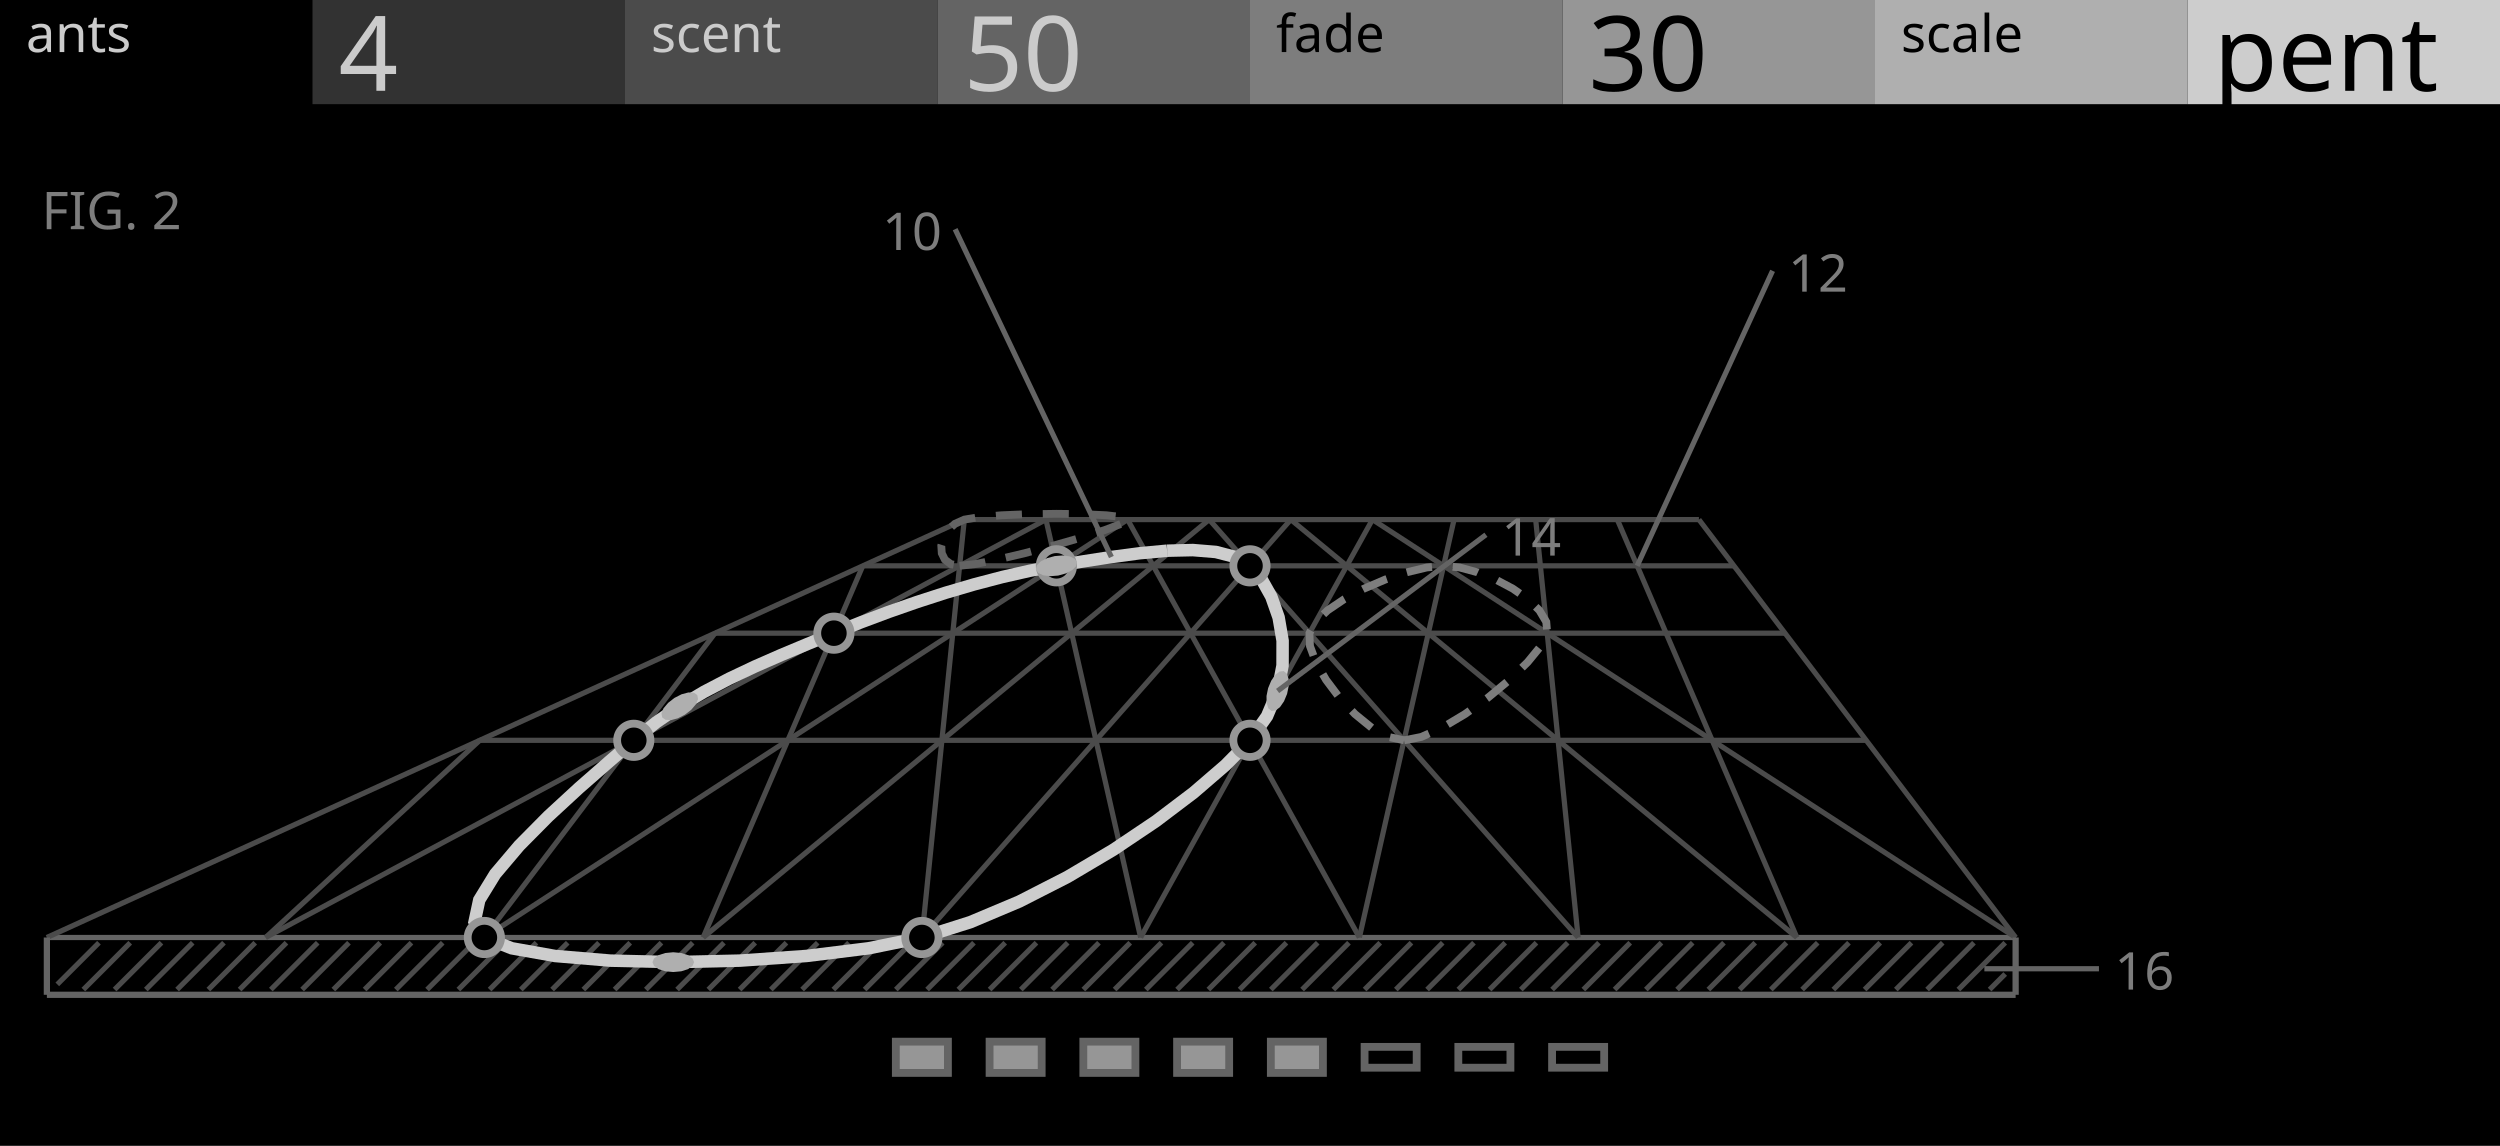
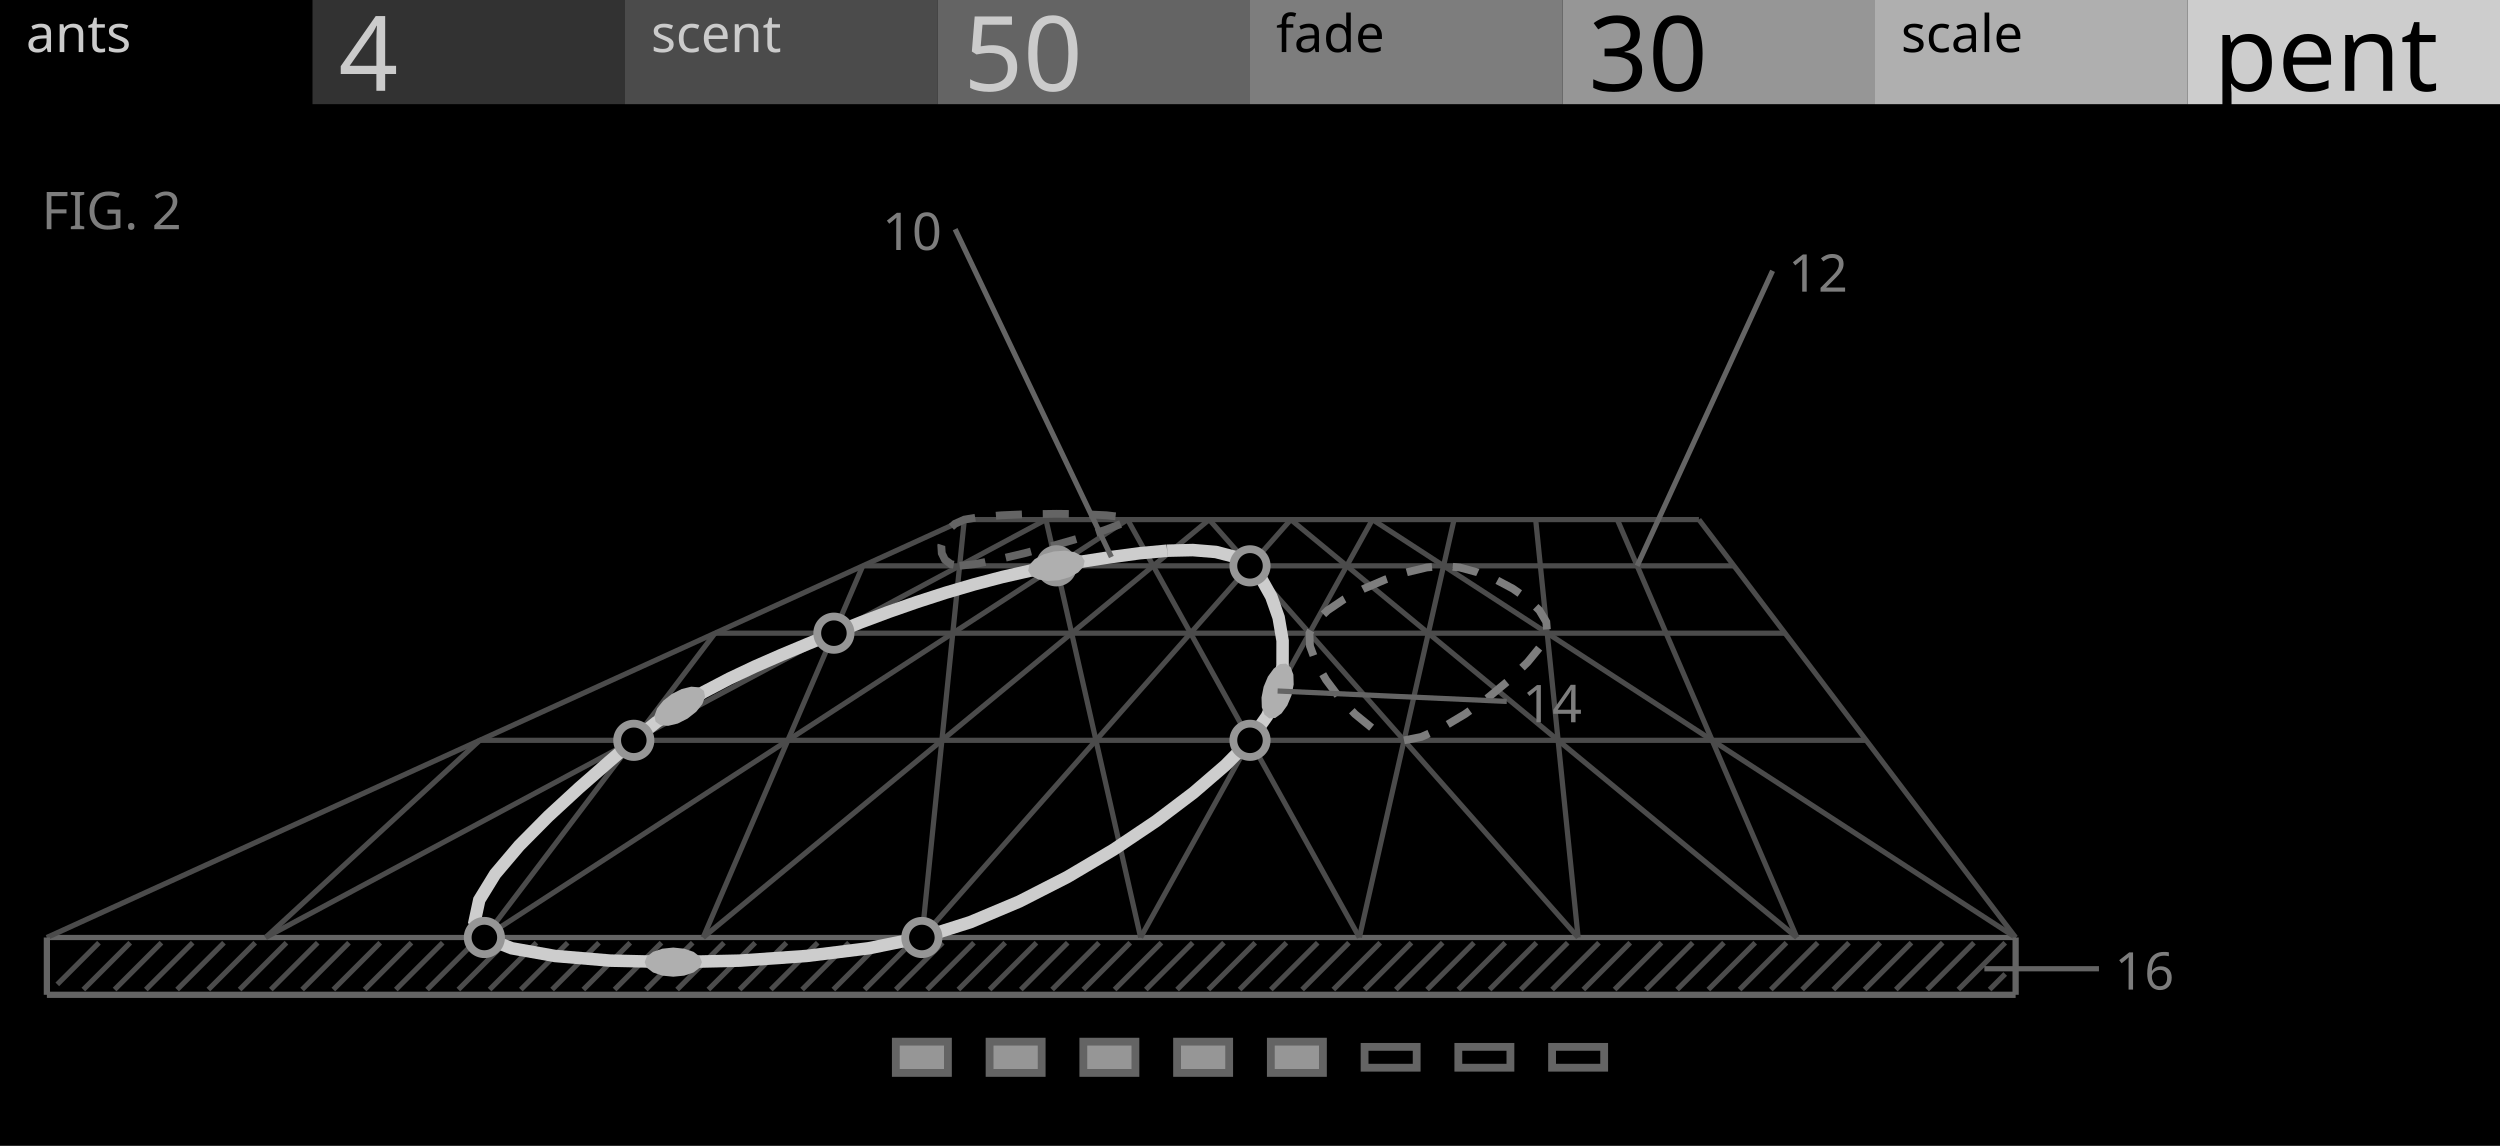
<svg xmlns="http://www.w3.org/2000/svg" width="480" height="220" viewBox="0 0 480 220">
  <g id="preview_canvas">
    <rect x="0" y="0" width="480" height="220" fill="#000000" stroke="none" />
  </g>
  <g id="preview_header">
    <rect x="0" y="0" width="60" height="20" fill="#000000" stroke="none" />
    <rect x="60" y="0" width="60" height="20" fill="#323232" stroke="none" />
    <rect x="120" y="0" width="60" height="20" fill="#4B4B4B" stroke="none" />
    <rect x="180" y="0" width="60" height="20" fill="#646464" stroke="none" />
    <rect x="240" y="0" width="60" height="20" fill="#7D7D7D" stroke="none" />
    <rect x="300" y="0" width="60" height="20" fill="#969696" stroke="none" />
    <rect x="360" y="0" width="60" height="20" fill="#AFAFAF" stroke="none" />
    <rect x="420" y="0" width="60" height="20" fill="#CDCDCD" stroke="none" />
    <text transform="matrix(1 0 0 1 5 10)" fill="#CBCBCB" stroke="none" font-family="UniversNextPro-Light" font-size="10px">ants</text>
    <text transform="matrix(1 0 0 1 125 10)" fill="#CBCBCB" stroke="none" font-family="UniversNextPro-Light" font-size="10px">scent</text>
    <text transform="matrix(1 0 0 1 245 10)" fill="#000000" stroke="none" font-family="UniversNextPro-Light" font-size="10px">fade</text>
    <text transform="matrix(1 0 0 1 365 10)" fill="#000000" stroke="none" font-family="UniversNextPro-Light" font-size="10px">scale</text>
    <text transform="matrix(1 0 0 1 65 17.44)" fill="#CBCBCB" stroke="none" font-family="UniversNextPro-Light" font-size="20px">4</text>
    <text transform="matrix(1 0 0 1 185 17.44)" fill="#CBCBCB" stroke="none" font-family="UniversNextPro-Light" font-size="20px">50</text>
    <text transform="matrix(1 0 0 1 305 17.44)" fill="#000000" stroke="none" font-family="UniversNextPro-Light" font-size="20px">30</text>
    <text transform="matrix(1 0 0 1 425 17.44)" fill="#000000" stroke="none" font-family="UniversNextPro-Light" font-size="20px">pent</text>
  </g>
  <path id="ants_palette_0" d="M 700 300 L 704 300 L 704 304 Z" fill="#CDCDCD" stroke="#CDCDCD" stroke-width="2" />
  <path id="ants_palette_1" d="M 710 300 L 714 300 L 714 304 Z" fill="#AFAFAF" stroke="#AFAFAF" stroke-width="2" />
  <path id="ants_palette_2" d="M 720 300 L 724 300 L 724 304 Z" fill="#969696" stroke="#969696" stroke-width="2" />
  <path id="ants_palette_3" d="M 730 300 L 734 300 L 734 304 Z" fill="#7D7D7D" stroke="#7D7D7D" stroke-width="2" />
  <path id="ants_palette_4" d="M 740 300 L 744 300 L 744 304 Z" fill="#646464" stroke="#646464" stroke-width="2" />
  <path id="ants_palette_5" d="M 750 300 L 754 300 L 754 304 Z" fill="#4B4B4B" stroke="#4B4B4B" stroke-width="2" />
  <path id="ants_palette_6" d="M 760 300 L 764 300 L 764 304 Z" fill="#323232" stroke="#323232" stroke-width="2" />
  <path id="ants_palette_7" d="M 770 300 L 774 300 L 774 304 Z" fill="#000000" stroke="#000000" stroke-width="2" />
  <path d="M 9 180.5 L 387 180.5 L 387 179.5 L 9 179.5 Z" fill="#646464" stroke="none" stroke-width="0" />
  <path d="M 92.11 142.64 L 358.31 142.64 L 358.31 141.64 L 92.11 141.64 Z" fill="#4B4B4B" stroke="none" stroke-width="0" />
  <path d="M 137.28 122.07 L 342.72 122.07 L 342.72 121.07 L 137.28 121.07 Z" fill="#4B4B4B" stroke="none" stroke-width="0" />
  <path d="M 165.66 109.14 L 332.92 109.14 L 332.92 108.14 L 165.66 108.14 Z" fill="#4B4B4B" stroke="none" stroke-width="0" />
  <path d="M 185.15 100.26 L 326.19 100.26 L 326.19 99.26 L 185.15 99.26 Z" fill="#4B4B4B" stroke="none" stroke-width="0" />
  <path d="M 9.21 180.46 L 185.36 100.22 L 184.94 99.31 L 8.79 179.54 Z" fill="#4B4B4B" stroke="none" stroke-width="0" />
  <path d="M 51.24 180.44 L 201.06 100.2 L 200.58 99.32 L 50.76 179.56 Z" fill="#4B4B4B" stroke="none" stroke-width="0" />
  <path d="M 93.27 180.42 L 216.76 100.18 L 216.22 99.34 L 92.73 179.58 Z" fill="#4B4B4B" stroke="none" stroke-width="0" />
  <path d="M 135.32 180.39 L 232.48 100.15 L 231.85 99.38 L 134.68 179.61 Z" fill="#4B4B4B" stroke="none" stroke-width="0" />
  <path d="M 177.37 180.33 L 248.21 100.09 L 247.46 99.43 L 176.63 179.67 Z" fill="#4B4B4B" stroke="none" stroke-width="0" />
  <path d="M 219.44 180.24 L 263.94 100 L 263.07 99.52 L 218.56 179.76 Z" fill="#4B4B4B" stroke="none" stroke-width="0" />
  <path d="M 261.49 180.11 L 279.67 99.87 L 278.69 99.65 L 260.51 179.89 Z" fill="#4B4B4B" stroke="none" stroke-width="0" />
  <path d="M 303.5 179.95 L 295.35 99.71 L 294.35 99.81 L 302.5 180.05 Z" fill="#4B4B4B" stroke="none" stroke-width="0" />
  <path d="M 345.46 179.8 L 310.98 99.56 L 310.06 99.96 L 344.54 180.2 Z" fill="#4B4B4B" stroke="none" stroke-width="0" />
  <path d="M 387.4 179.7 L 326.59 99.46 L 325.8 100.06 L 386.6 180.3 Z" fill="#4B4B4B" stroke="none" stroke-width="0" />
  <path d="M 51.34 180.37 L 92.45 142.51 L 91.77 141.77 L 50.66 179.63 Z" fill="#4B4B4B" stroke="none" stroke-width="0" />
  <path d="M 93.4 180.3 L 137.68 121.87 L 136.88 121.26 L 92.6 179.7 Z" fill="#4B4B4B" stroke="none" stroke-width="0" />
  <path d="M 135.46 180.2 L 166.12 108.83 L 165.2 108.44 L 134.54 179.8 Z" fill="#4B4B4B" stroke="none" stroke-width="0" />
  <path d="M 177.5 180.05 L 185.65 99.81 L 184.65 99.71 L 176.5 179.95 Z" fill="#4B4B4B" stroke="none" stroke-width="0" />
  <path d="M 219.49 179.89 L 201.31 99.65 L 200.33 99.87 L 218.51 180.11 Z" fill="#4B4B4B" stroke="none" stroke-width="0" />
  <path d="M 261.44 179.76 L 216.93 99.52 L 216.06 100 L 260.56 180.24 Z" fill="#4B4B4B" stroke="none" stroke-width="0" />
  <path d="M 303.37 179.67 L 232.54 99.43 L 231.79 100.09 L 302.63 180.33 Z" fill="#4B4B4B" stroke="none" stroke-width="0" />
  <path d="M 345.32 179.61 L 248.15 99.38 L 247.52 100.15 L 344.68 180.39 Z" fill="#4B4B4B" stroke="none" stroke-width="0" />
  <path d="M 387.27 179.58 L 263.78 99.34 L 263.24 100.18 L 386.73 180.42 Z" fill="#4B4B4B" stroke="none" stroke-width="0" />
  <path d="M 9 191.6 L 387 191.6 L 387 190.4 L 9 190.4 Z" fill="#646464" stroke="none" stroke-width="0" />
  <path d="M 8.4 180 L 8.4 191 L 9.6 191 L 9.6 180 Z" fill="#646464" stroke="none" stroke-width="0" />
  <path d="M 386.4 180 L 386.4 191 L 387.6 191 L 387.6 180 Z" fill="#646464" stroke="none" stroke-width="0" />
  <path d="M 11.35 189.35 L 19.35 181.35 L 18.65 180.65 L 10.65 188.65 Z" fill="#4B4B4B" stroke="none" stroke-width="0" />
  <path d="M 16.35 190.35 L 25.35 181.35 L 24.65 180.65 L 15.65 189.65 Z" fill="#4B4B4B" stroke="none" stroke-width="0" />
  <path d="M 22.35 190.35 L 31.35 181.35 L 30.65 180.65 L 21.65 189.65 Z" fill="#4B4B4B" stroke="none" stroke-width="0" />
  <path d="M 28.35 190.35 L 37.35 181.35 L 36.65 180.65 L 27.65 189.65 Z" fill="#4B4B4B" stroke="none" stroke-width="0" />
  <path d="M 34.35 190.35 L 43.35 181.35 L 42.65 180.65 L 33.65 189.65 Z" fill="#4B4B4B" stroke="none" stroke-width="0" />
  <path d="M 40.35 190.35 L 49.35 181.35 L 48.65 180.65 L 39.65 189.65 Z" fill="#4B4B4B" stroke="none" stroke-width="0" />
  <path d="M 46.35 190.35 L 55.35 181.35 L 54.65 180.65 L 45.65 189.65 Z" fill="#4B4B4B" stroke="none" stroke-width="0" />
  <path d="M 52.35 190.35 L 61.35 181.35 L 60.65 180.65 L 51.65 189.65 Z" fill="#4B4B4B" stroke="none" stroke-width="0" />
  <path d="M 58.35 190.35 L 67.35 181.35 L 66.65 180.65 L 57.65 189.65 Z" fill="#4B4B4B" stroke="none" stroke-width="0" />
  <path d="M 64.35 190.35 L 73.35 181.35 L 72.65 180.65 L 63.65 189.65 Z" fill="#4B4B4B" stroke="none" stroke-width="0" />
  <path d="M 70.35 190.35 L 79.35 181.35 L 78.65 180.65 L 69.65 189.65 Z" fill="#4B4B4B" stroke="none" stroke-width="0" />
  <path d="M 76.35 190.35 L 85.35 181.35 L 84.65 180.65 L 75.65 189.65 Z" fill="#4B4B4B" stroke="none" stroke-width="0" />
  <path d="M 82.35 190.35 L 91.35 181.35 L 90.65 180.65 L 81.65 189.65 Z" fill="#4B4B4B" stroke="none" stroke-width="0" />
  <path d="M 88.35 190.35 L 97.35 181.35 L 96.65 180.65 L 87.65 189.65 Z" fill="#4B4B4B" stroke="none" stroke-width="0" />
  <path d="M 94.35 190.35 L 103.35 181.35 L 102.65 180.65 L 93.65 189.65 Z" fill="#4B4B4B" stroke="none" stroke-width="0" />
  <path d="M 100.35 190.35 L 109.35 181.35 L 108.65 180.65 L 99.65 189.65 Z" fill="#4B4B4B" stroke="none" stroke-width="0" />
  <path d="M 106.35 190.35 L 115.35 181.35 L 114.65 180.65 L 105.65 189.65 Z" fill="#4B4B4B" stroke="none" stroke-width="0" />
  <path d="M 112.35 190.35 L 121.35 181.35 L 120.65 180.65 L 111.65 189.65 Z" fill="#4B4B4B" stroke="none" stroke-width="0" />
  <path d="M 118.35 190.35 L 127.35 181.35 L 126.65 180.65 L 117.65 189.65 Z" fill="#4B4B4B" stroke="none" stroke-width="0" />
  <path d="M 124.35 190.35 L 133.35 181.35 L 132.65 180.65 L 123.65 189.65 Z" fill="#4B4B4B" stroke="none" stroke-width="0" />
  <path d="M 130.35 190.35 L 139.35 181.35 L 138.65 180.65 L 129.65 189.65 Z" fill="#4B4B4B" stroke="none" stroke-width="0" />
  <path d="M 136.35 190.35 L 145.35 181.35 L 144.65 180.65 L 135.65 189.65 Z" fill="#4B4B4B" stroke="none" stroke-width="0" />
  <path d="M 142.35 190.35 L 151.35 181.35 L 150.65 180.65 L 141.65 189.65 Z" fill="#4B4B4B" stroke="none" stroke-width="0" />
  <path d="M 148.35 190.35 L 157.35 181.35 L 156.65 180.65 L 147.65 189.65 Z" fill="#4B4B4B" stroke="none" stroke-width="0" />
  <path d="M 154.35 190.35 L 163.35 181.35 L 162.65 180.65 L 153.65 189.65 Z" fill="#4B4B4B" stroke="none" stroke-width="0" />
  <path d="M 160.35 190.35 L 169.35 181.35 L 168.65 180.65 L 159.65 189.65 Z" fill="#4B4B4B" stroke="none" stroke-width="0" />
  <path d="M 166.35 190.35 L 175.35 181.35 L 174.65 180.65 L 165.65 189.65 Z" fill="#4B4B4B" stroke="none" stroke-width="0" />
  <path d="M 172.35 190.35 L 181.35 181.35 L 180.65 180.65 L 171.65 189.65 Z" fill="#4B4B4B" stroke="none" stroke-width="0" />
  <path d="M 178.35 190.35 L 187.35 181.35 L 186.65 180.65 L 177.65 189.65 Z" fill="#4B4B4B" stroke="none" stroke-width="0" />
  <path d="M 184.35 190.35 L 193.35 181.35 L 192.65 180.65 L 183.65 189.65 Z" fill="#4B4B4B" stroke="none" stroke-width="0" />
  <path d="M 190.35 190.35 L 199.35 181.35 L 198.65 180.65 L 189.65 189.65 Z" fill="#4B4B4B" stroke="none" stroke-width="0" />
  <path d="M 196.35 190.35 L 205.35 181.35 L 204.65 180.65 L 195.65 189.65 Z" fill="#4B4B4B" stroke="none" stroke-width="0" />
  <path d="M 202.35 190.35 L 211.35 181.35 L 210.65 180.65 L 201.65 189.65 Z" fill="#4B4B4B" stroke="none" stroke-width="0" />
  <path d="M 208.35 190.35 L 217.35 181.35 L 216.65 180.65 L 207.65 189.65 Z" fill="#4B4B4B" stroke="none" stroke-width="0" />
  <path d="M 214.35 190.35 L 223.35 181.35 L 222.65 180.65 L 213.65 189.65 Z" fill="#4B4B4B" stroke="none" stroke-width="0" />
  <path d="M 220.35 190.35 L 229.35 181.35 L 228.65 180.65 L 219.65 189.65 Z" fill="#4B4B4B" stroke="none" stroke-width="0" />
  <path d="M 226.35 190.35 L 235.35 181.35 L 234.65 180.65 L 225.65 189.65 Z" fill="#4B4B4B" stroke="none" stroke-width="0" />
  <path d="M 232.35 190.35 L 241.35 181.35 L 240.65 180.65 L 231.65 189.65 Z" fill="#4B4B4B" stroke="none" stroke-width="0" />
  <path d="M 238.35 190.35 L 247.35 181.35 L 246.65 180.65 L 237.65 189.65 Z" fill="#4B4B4B" stroke="none" stroke-width="0" />
  <path d="M 244.35 190.35 L 253.35 181.35 L 252.65 180.65 L 243.65 189.65 Z" fill="#4B4B4B" stroke="none" stroke-width="0" />
  <path d="M 250.35 190.35 L 259.35 181.35 L 258.65 180.65 L 249.65 189.65 Z" fill="#4B4B4B" stroke="none" stroke-width="0" />
  <path d="M 256.35 190.35 L 265.35 181.35 L 264.65 180.65 L 255.65 189.65 Z" fill="#4B4B4B" stroke="none" stroke-width="0" />
  <path d="M 262.35 190.35 L 271.35 181.35 L 270.65 180.65 L 261.65 189.65 Z" fill="#4B4B4B" stroke="none" stroke-width="0" />
  <path d="M 268.35 190.35 L 277.35 181.35 L 276.65 180.65 L 267.65 189.65 Z" fill="#4B4B4B" stroke="none" stroke-width="0" />
  <path d="M 274.35 190.35 L 283.35 181.35 L 282.65 180.65 L 273.65 189.65 Z" fill="#4B4B4B" stroke="none" stroke-width="0" />
  <path d="M 280.35 190.35 L 289.35 181.35 L 288.65 180.65 L 279.65 189.65 Z" fill="#4B4B4B" stroke="none" stroke-width="0" />
  <path d="M 286.35 190.35 L 295.35 181.35 L 294.65 180.65 L 285.65 189.65 Z" fill="#4B4B4B" stroke="none" stroke-width="0" />
  <path d="M 292.35 190.35 L 301.35 181.35 L 300.65 180.65 L 291.65 189.65 Z" fill="#4B4B4B" stroke="none" stroke-width="0" />
  <path d="M 298.35 190.35 L 307.35 181.35 L 306.65 180.65 L 297.65 189.65 Z" fill="#4B4B4B" stroke="none" stroke-width="0" />
  <path d="M 304.35 190.35 L 313.35 181.35 L 312.65 180.65 L 303.65 189.65 Z" fill="#4B4B4B" stroke="none" stroke-width="0" />
  <path d="M 310.35 190.35 L 319.35 181.35 L 318.65 180.65 L 309.65 189.65 Z" fill="#4B4B4B" stroke="none" stroke-width="0" />
  <path d="M 316.35 190.35 L 325.35 181.35 L 324.65 180.65 L 315.65 189.65 Z" fill="#4B4B4B" stroke="none" stroke-width="0" />
  <path d="M 322.35 190.35 L 331.35 181.35 L 330.65 180.65 L 321.65 189.65 Z" fill="#4B4B4B" stroke="none" stroke-width="0" />
  <path d="M 328.35 190.35 L 337.35 181.35 L 336.65 180.65 L 327.65 189.65 Z" fill="#4B4B4B" stroke="none" stroke-width="0" />
  <path d="M 334.35 190.35 L 343.35 181.35 L 342.65 180.65 L 333.65 189.65 Z" fill="#4B4B4B" stroke="none" stroke-width="0" />
  <path d="M 340.35 190.35 L 349.35 181.35 L 348.65 180.65 L 339.65 189.65 Z" fill="#4B4B4B" stroke="none" stroke-width="0" />
  <path d="M 346.35 190.35 L 355.35 181.35 L 354.65 180.65 L 345.65 189.65 Z" fill="#4B4B4B" stroke="none" stroke-width="0" />
  <path d="M 352.35 190.35 L 361.35 181.35 L 360.65 180.65 L 351.65 189.65 Z" fill="#4B4B4B" stroke="none" stroke-width="0" />
  <path d="M 358.35 190.35 L 367.35 181.35 L 366.65 180.65 L 357.65 189.65 Z" fill="#4B4B4B" stroke="none" stroke-width="0" />
  <path d="M 364.35 190.35 L 373.35 181.35 L 372.65 180.65 L 363.65 189.65 Z" fill="#4B4B4B" stroke="none" stroke-width="0" />
  <path d="M 370.35 190.35 L 379.35 181.35 L 378.65 180.65 L 369.65 189.65 Z" fill="#4B4B4B" stroke="none" stroke-width="0" />
  <path d="M 376.35 190.35 L 385.35 181.35 L 384.65 180.65 L 375.65 189.65 Z" fill="#4B4B4B" stroke="none" stroke-width="0" />
  <path d="M 382.35 190.35 L 385.35 187.35 L 384.65 186.65 L 381.65 189.65 Z" fill="#4B4B4B" stroke="none" stroke-width="0" />
  <path d="M 269.72 142.88 L 273.12 142.21 L 274.68 141.52 L 274.07 140.14 L 272.66 140.77 L 269.43 141.41 Z" fill="#7D7D7D" stroke="none" stroke-width="0" />
  <path d="M 278.35 139.72 L 281.7 137.73 L 282.65 137.05 L 281.77 135.83 L 280.87 136.47 L 277.58 138.44 Z" fill="#7D7D7D" stroke="none" stroke-width="0" />
  <path d="M 285.9 134.73 L 286.16 134.54 L 289.8 131.52 L 288.84 130.36 L 285.24 133.35 L 285.03 133.51 Z" fill="#7D7D7D" stroke="none" stroke-width="0" />
  <path d="M 292.75 128.73 L 293.86 127.64 L 296.1 124.91 L 294.94 123.96 L 292.75 126.63 L 291.7 127.65 Z" fill="#7D7D7D" stroke="none" stroke-width="0" />
  <path d="M 297.75 120.78 L 297.62 119.17 L 296.15 116.72 L 295.38 115.97 L 294.34 117.04 L 294.97 117.66 L 296.15 119.64 L 296.26 120.9 Z" fill="#7D7D7D" stroke="none" stroke-width="0" />
  <path d="M 292.23 113.34 L 290.84 112.37 L 287.84 110.78 L 287.13 112.1 L 290.05 113.65 L 291.37 114.57 Z" fill="#7D7D7D" stroke="none" stroke-width="0" />
  <path d="M 284.06 109.22 L 280.4 108.22 L 279 108.08 L 278.84 109.57 L 280.12 109.7 L 283.43 110.59 Z" fill="#7D7D7D" stroke="none" stroke-width="0" />
  <path d="M 274.87 108.12 L 273.8 108.22 L 269.9 109.15 L 270.3 110.6 L 274.05 109.7 L 275.02 109.61 Z" fill="#7D7D7D" stroke="none" stroke-width="0" />
  <path d="M 266.03 110.46 L 265.74 110.55 L 261.59 112.33 L 261.32 112.47 L 262.02 113.8 L 262.24 113.68 L 266.28 111.96 L 266.51 111.88 Z" fill="#7D7D7D" stroke="none" stroke-width="0" />
  <path d="M 257.79 114.34 L 254.43 116.6 L 253.59 117.4 L 254.62 118.49 L 255.37 117.78 L 258.5 115.66 Z" fill="#7D7D7D" stroke="none" stroke-width="0" />
  <path d="M 251.02 120.71 L 250.66 121.39 L 250.77 124.2 L 251.48 126.13 L 252.89 125.62 L 252.26 123.9 L 252.17 121.74 L 252.34 121.42 Z" fill="#7D7D7D" stroke="none" stroke-width="0" />
  <path d="M 253.32 129.81 L 253.97 130.94 L 256.25 133.97 L 257.45 133.07 L 255.23 130.12 L 254.62 129.07 Z" fill="#7D7D7D" stroke="none" stroke-width="0" />
  <path d="M 259.01 136.98 L 259.64 137.65 L 262.87 140.29 L 263.82 139.13 L 260.66 136.55 L 260.09 135.95 Z" fill="#7D7D7D" stroke="none" stroke-width="0" />
-   <path d="M 266.72 142.29 L 269.42 142.87 L 269.74 141.41 L 267.04 140.82 Z" fill="#7D7D7D" stroke="none" stroke-width="0" />
  <path d="M 184.33 109.38 L 187.24 109.06 L 189.34 108.64 L 189.04 107.17 L 187.01 107.57 L 184.16 107.89 Z" fill="#646464" stroke="none" stroke-width="0" />
  <path d="M 193.27 107.8 L 196.89 106.95 L 198.15 106.61 L 197.77 105.16 L 196.52 105.49 L 192.93 106.34 Z" fill="#646464" stroke="none" stroke-width="0" />
  <path d="M 202.02 105.6 L 202.47 105.48 L 206.84 104.22 L 206.43 102.78 L 202.07 104.03 L 201.64 104.15 Z" fill="#646464" stroke="none" stroke-width="0" />
  <path d="M 210.68 103.02 L 212.37 102.48 L 215.42 101.31 L 214.89 99.91 L 211.88 101.06 L 210.22 101.59 Z" fill="#646464" stroke="none" stroke-width="0" />
  <path d="M 214.28 98.39 L 212.48 98.18 L 209.24 98.03 L 209.17 99.53 L 212.35 99.68 L 214.11 99.88 Z" fill="#646464" stroke="none" stroke-width="0" />
  <path d="M 205.22 97.93 L 202.89 97.9 L 200.2 97.94 L 200.22 99.44 L 202.89 99.4 L 205.2 99.43 Z" fill="#646464" stroke="none" stroke-width="0" />
  <path d="M 196.18 98.02 L 192.29 98.18 L 191.16 98.27 L 191.28 99.77 L 192.38 99.68 L 196.24 99.52 Z" fill="#646464" stroke="none" stroke-width="0" />
  <path d="M 187.12 98.67 L 184.93 99.04 L 182.94 99.93 L 182.17 100.62 L 183.17 101.73 L 183.77 101.2 L 185.37 100.48 L 187.36 100.15 Z" fill="#646464" stroke="none" stroke-width="0" />
  <path d="M 180.04 104.39 L 179.97 104.68 L 180.08 106.42 L 180.83 107.95 L 182.25 109.02 L 182.97 109.16 L 183.25 107.68 L 182.88 107.61 L 182.02 106.97 L 181.56 106.02 L 181.48 104.83 Z" fill="#646464" stroke="none" stroke-width="0" />
  <path id="ants_node_0" d="M 92.56 181.12 L 97.92 183.23 L 106.41 184.74 L 117.1 185.64 L 129.27 185.93 L 142.14 185.64 L 154.95 184.74 L 166.93 183.26 L 177.3 181.16 L 186.73 178.18 L 196.21 174.18 L 205.51 169.44 L 214.39 164.18 L 222.61 158.66 L 229.93 153.12 L 236.1 147.8 L 240.92 142.91 L 244.32 138.1 L 246.46 133.02 L 247.45 127.9 L 247.46 122.92 L 246.66 118.25 L 245.19 114.06 L 243.2 110.5 L 240.78 107.71 L 237.64 105.83 L 233.65 104.79 L 229.06 104.41 L 224.06 104.54 L 224.12 106.93 L 228.99 106.82 L 233.25 107.17 L 236.7 108.06 L 239.22 109.57 L 241.22 111.88 L 242.99 115.05 L 244.33 118.86 L 245.06 123.12 L 245.05 127.67 L 244.15 132.32 L 242.21 136.93 L 239.08 141.37 L 234.46 146.05 L 228.42 151.25 L 221.21 156.71 L 213.11 162.15 L 204.35 167.33 L 195.2 172.01 L 185.9 175.92 L 176.7 178.84 L 166.54 180.89 L 154.72 182.35 L 142.03 183.24 L 129.27 183.53 L 117.23 183.24 L 106.72 182.36 L 98.58 180.91 L 93.44 178.88 Z" fill="#CDCDCD" stroke="none" stroke-width="0" />
  <path id="ants_node_1" d="M 223.98 104.54 L 218.68 105.03 L 213.21 105.76 L 207.81 106.6 L 202.63 107.45 L 197.49 108.41 L 192.16 109.62 L 186.71 111.05 L 181.19 112.67 L 175.68 114.45 L 170.21 116.36 L 164.85 118.38 L 159.66 120.45 L 154.57 122.54 L 149.5 124.66 L 144.46 126.87 L 139.49 129.22 L 134.61 131.77 L 129.86 134.59 L 125.28 137.72 L 120.92 141.22 L 116.08 145.4 L 110.39 150.38 L 104.43 155.87 L 98.81 161.55 L 94.1 167.11 L 90.89 172.34 L 89.85 177.18 L 91.98 180.63 L 94.02 179.37 L 92.4 176.74 L 93.15 173.24 L 96.05 168.52 L 100.58 163.17 L 106.1 157.6 L 111.99 152.17 L 117.66 147.21 L 122.46 143.06 L 126.71 139.65 L 131.16 136.61 L 135.78 133.87 L 140.56 131.37 L 145.46 129.05 L 150.45 126.87 L 155.49 124.76 L 160.56 122.68 L 165.71 120.61 L 171.03 118.62 L 176.44 116.73 L 181.9 114.96 L 187.35 113.36 L 192.73 111.95 L 197.97 110.76 L 203.04 109.82 L 208.19 108.97 L 213.56 108.13 L 218.94 107.41 L 224.2 106.93 Z" fill="#CDCDCD" stroke="none" stroke-width="0" />
  <circle cx="93" cy="180" r="3.2" fill="#000000" stroke="#969696" stroke-width="1.5" />
  <circle cx="177" cy="180" r="3.2" fill="#000000" stroke="#969696" stroke-width="1.5" />
  <circle cx="240" cy="142.14" r="3.2" fill="#000000" stroke="#969696" stroke-width="1.5" />
  <circle cx="240" cy="108.64" r="3.2" fill="#000000" stroke="#969696" stroke-width="1.5" />
  <circle cx="202.83" cy="108.64" r="3.2" fill="#000000" stroke="#969696" stroke-width="1.5" />
  <circle cx="160.11" cy="121.57" r="3.2" fill="#000000" stroke="#969696" stroke-width="1.5" />
  <circle cx="121.69" cy="142.14" r="3.2" fill="#000000" stroke="#969696" stroke-width="1.5" />
-   <path id="ants_node_2" d="M 133.27 184.73 L 132.96 185.46 L 132.1 186.08 L 130.8 186.49 L 129.27 186.63 L 127.74 186.49 L 126.44 186.08 L 125.57 185.46 L 125.27 184.73 L 125.57 184.01 L 126.44 183.39 L 127.74 182.98 L 129.27 182.83 L 130.8 182.98 L 132.1 183.39 L 132.96 184.01 Z" fill="#AFAFAF" stroke="none" stroke-width="0" />
-   <path id="ants_node_3" d="M 246.47 128.85 L 247.08 129.35 L 247.41 130.36 L 247.43 131.72 L 247.12 133.23 L 246.53 134.65 L 245.76 135.77 L 244.91 136.42 L 244.13 136.5 L 243.52 135.99 L 243.19 134.98 L 243.17 133.62 L 243.48 132.12 L 244.07 130.7 L 244.84 129.58 L 245.69 128.93 Z" fill="#AFAFAF" stroke="none" stroke-width="0" />
-   <path id="ants_node_4" d="M 198.89 109.33 L 199.07 108.56 L 199.81 107.8 L 201.02 107.17 L 202.51 106.77 L 204.04 106.64 L 205.39 106.83 L 206.35 107.29 L 206.77 107.95 L 206.6 108.72 L 205.85 109.47 L 204.64 110.1 L 203.16 110.51 L 201.63 110.63 L 200.28 110.45 L 199.32 109.99 Z" fill="#AFAFAF" stroke="none" stroke-width="0" />
-   <path id="ants_node_5" d="M 127.14 137.75 L 127 136.98 L 127.4 135.99 L 128.28 134.95 L 129.49 134 L 130.86 133.3 L 132.17 132.95 L 133.23 133 L 133.88 133.45 L 134.02 134.23 L 133.62 135.21 L 132.74 136.26 L 131.53 137.2 L 130.16 137.91 L 128.85 138.26 L 127.79 138.2 Z" fill="#AFAFAF" stroke="none" stroke-width="0" />
+   <path id="ants_node_2" d="M 134.77 184.73 L 134.35 185.8 L 133.16 186.71 L 131.37 187.32 L 129.27 187.53 L 127.16 187.32 L 125.38 186.71 L 124.19 185.8 L 123.77 184.73 L 124.19 183.66 L 125.38 182.75 L 127.16 182.15 L 129.27 181.93 L 131.37 182.15 L 133.16 182.75 L 134.35 183.66 Z" fill="#AFAFAF" stroke="none" stroke-width="0" />
+   <path id="ants_node_3" d="M 246.91 127.41 L 247.81 128.13 L 248.33 129.53 L 248.39 131.42 L 247.98 133.49 L 247.16 135.44 L 246.06 136.97 L 244.84 137.85 L 243.69 137.93 L 242.79 137.22 L 242.27 135.81 L 242.21 133.93 L 242.62 131.85 L 243.44 129.9 L 244.55 128.38 L 245.76 127.5 Z" fill="#AFAFAF" stroke="none" stroke-width="0" />
+   <path id="ants_node_4" d="M 197.41 109.58 L 197.64 108.46 L 198.66 107.36 L 200.31 106.45 L 202.35 105.88 L 204.46 105.73 L 206.32 106.02 L 207.65 106.71 L 208.25 107.69 L 208.02 108.82 L 207 109.92 L 205.35 110.82 L 203.31 111.4 L 201.2 111.55 L 199.34 111.26 L 198.01 110.57 Z" fill="#AFAFAF" stroke="none" stroke-width="0" />
+   <path id="ants_node_5" d="M 125.87 138.56 L 125.65 137.43 L 126.17 136.02 L 127.34 134.55 L 129 133.24 L 130.89 132.29 L 132.72 131.84 L 134.22 131.97 L 135.15 132.64 L 135.37 133.77 L 134.85 135.18 L 133.68 136.65 L 132.02 137.96 L 130.13 138.92 L 128.3 139.36 L 126.8 139.24 Z" fill="#AFAFAF" stroke="none" stroke-width="0" />
  <path d="M 213.84 106.73 L 183.84 43.78 L 182.93 44.22 L 212.93 107.16 Z" fill="#646464" stroke="none" stroke-width="0" />
  <text transform="matrix(1 0 0 1 169.39 48)" fill="#7D7D7D" stroke="none" font-family="UniversNextPro-Light" font-size="10px">10</text>
  <path d="M 314.79 108.85 L 340.79 52.21 L 339.88 51.79 L 313.88 108.43 Z" fill="#646464" stroke="none" stroke-width="0" />
  <text transform="matrix(1 0 0 1 343.34 56)" fill="#7D7D7D" stroke="none" font-family="UniversNextPro-Light" font-size="10px">12</text>
-   <path d="M 245.6 133.07 L 285.6 103.07 L 285 102.27 L 245 132.27 Z" fill="#646464" stroke="none" stroke-width="0" />
-   <text transform="matrix(1 0 0 1 288.3 106.67)" fill="#7D7D7D" stroke="none" font-family="UniversNextPro-Light" font-size="10px">14</text>
+   <path d="M 245.28 133.17 L 289.28 135.17 L 289.32 134.17 L 245.32 132.17 Z" fill="#646464" stroke="none" stroke-width="0" />
+   <text transform="matrix(1 0 0 1 292.3 138.67)" fill="#7D7D7D" stroke="none" font-family="UniversNextPro-Light" font-size="10px">14</text>
  <path d="M 381 186.5 L 403 186.5 L 403 185.5 L 381 185.5 Z" fill="#646464" stroke="none" stroke-width="0" />
  <text transform="matrix(1 0 0 1 406 190)" fill="#7D7D7D" stroke="none" font-family="UniversNextPro-Light" font-size="10px">16</text>
  <text transform="matrix(1 0 0 1 8 44)" fill="#7D7D7D" stroke="none" font-family="UniversNextPro-Light" font-size="10px">FIG. 2</text>
  <rect x="172" y="200" width="10" height="6" fill="#969696" stroke="#646464" stroke-width="1.5" />
  <rect x="190" y="200" width="10" height="6" fill="#969696" stroke="#646464" stroke-width="1.5" />
  <rect x="208" y="200" width="10" height="6" fill="#969696" stroke="#646464" stroke-width="1.5" />
  <rect x="226" y="200" width="10" height="6" fill="#969696" stroke="#646464" stroke-width="1.5" />
  <rect x="244" y="200" width="10" height="6" fill="#969696" stroke="#646464" stroke-width="1.5" />
  <rect x="262" y="201" width="10" height="4" fill="#000000" stroke="#646464" stroke-width="1.5" />
  <rect x="280" y="201" width="10" height="4" fill="#000000" stroke="#646464" stroke-width="1.5" />
  <rect x="298" y="201" width="10" height="4" fill="#000000" stroke="#646464" stroke-width="1.5" />
</svg>
